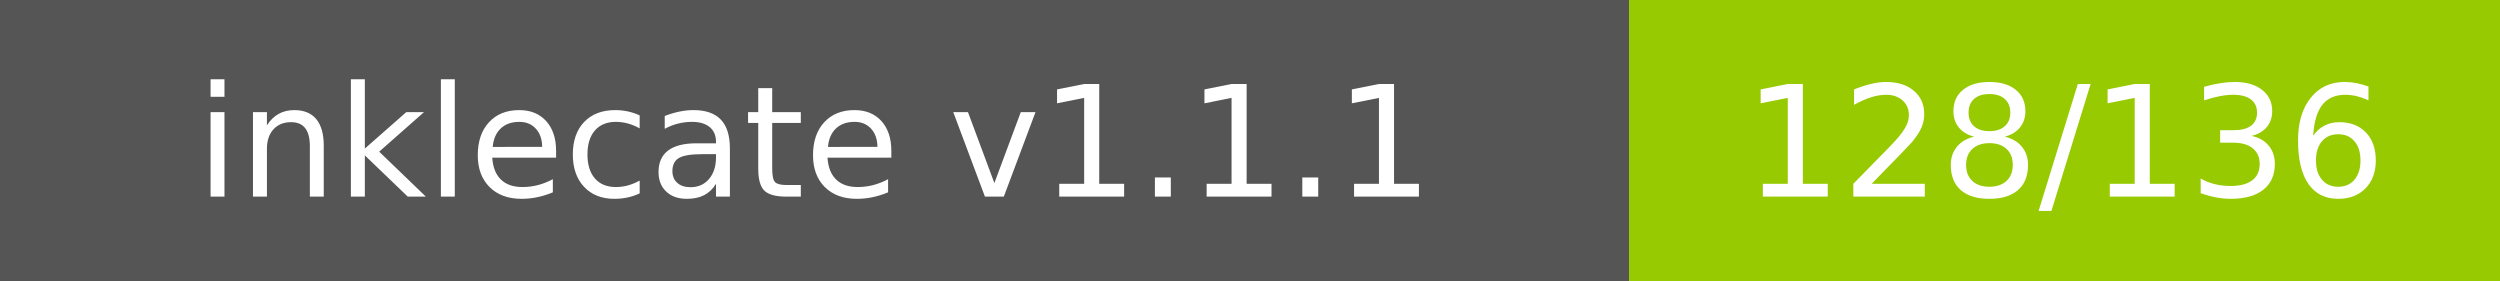
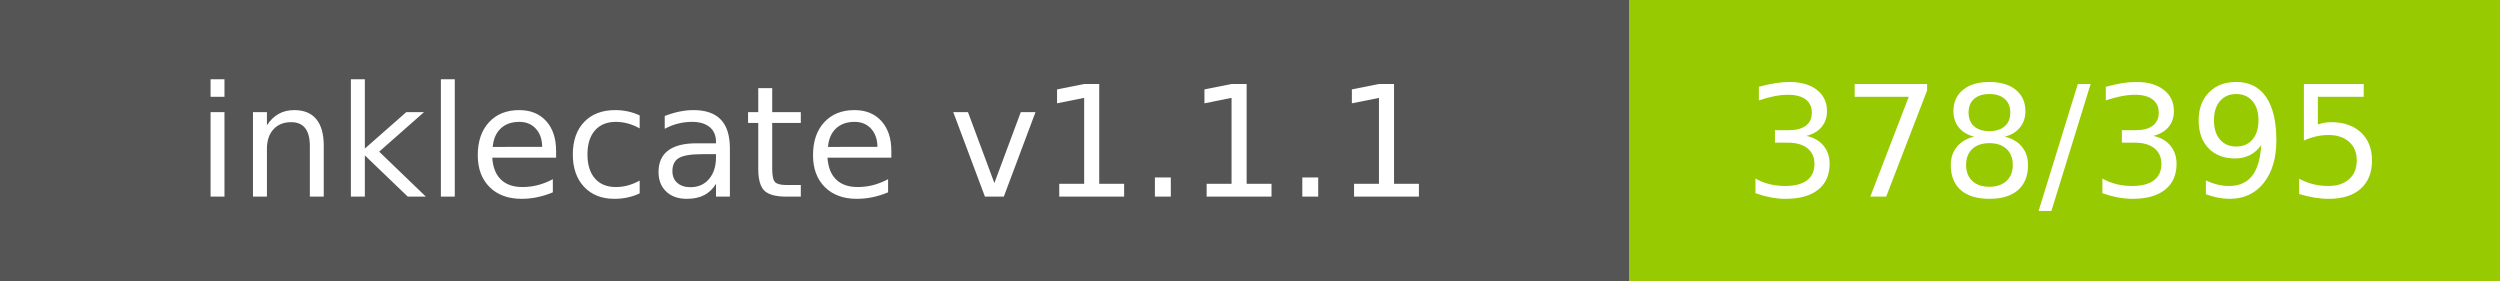
- <svg xmlns="http://www.w3.org/2000/svg" width="178" height="20" role="img" aria-label="inklecate v1.1.1: 128/136">
+ <svg xmlns="http://www.w3.org/2000/svg" width="178" height="20" role="img" aria-label="inklecate v1.1.1: 378/395">
  <g shape-rendering="crispEdges">
    <rect width="116" height="20" fill="#555" />
    <rect x="116" width="62" height="20" fill="#97ca00" />
  </g>
  <g fill="#fff" text-anchor="middle" font-family="Verdana,Geneva,DejaVu Sans,sans-serif" text-rendering="geometricPrecision" font-size="110">
    <text x="580.0" y="140" transform="scale(.1)" fill="#fff" textLength="960">inklecate v1.1.1</text>
-     <text x="1470.0" y="140" transform="scale(.1)" fill="#fff" textLength="420">128/136</text>
+     <text x="1470.0" y="140" transform="scale(.1)" fill="#fff" textLength="420">378/395</text>
  </g>
</svg>
